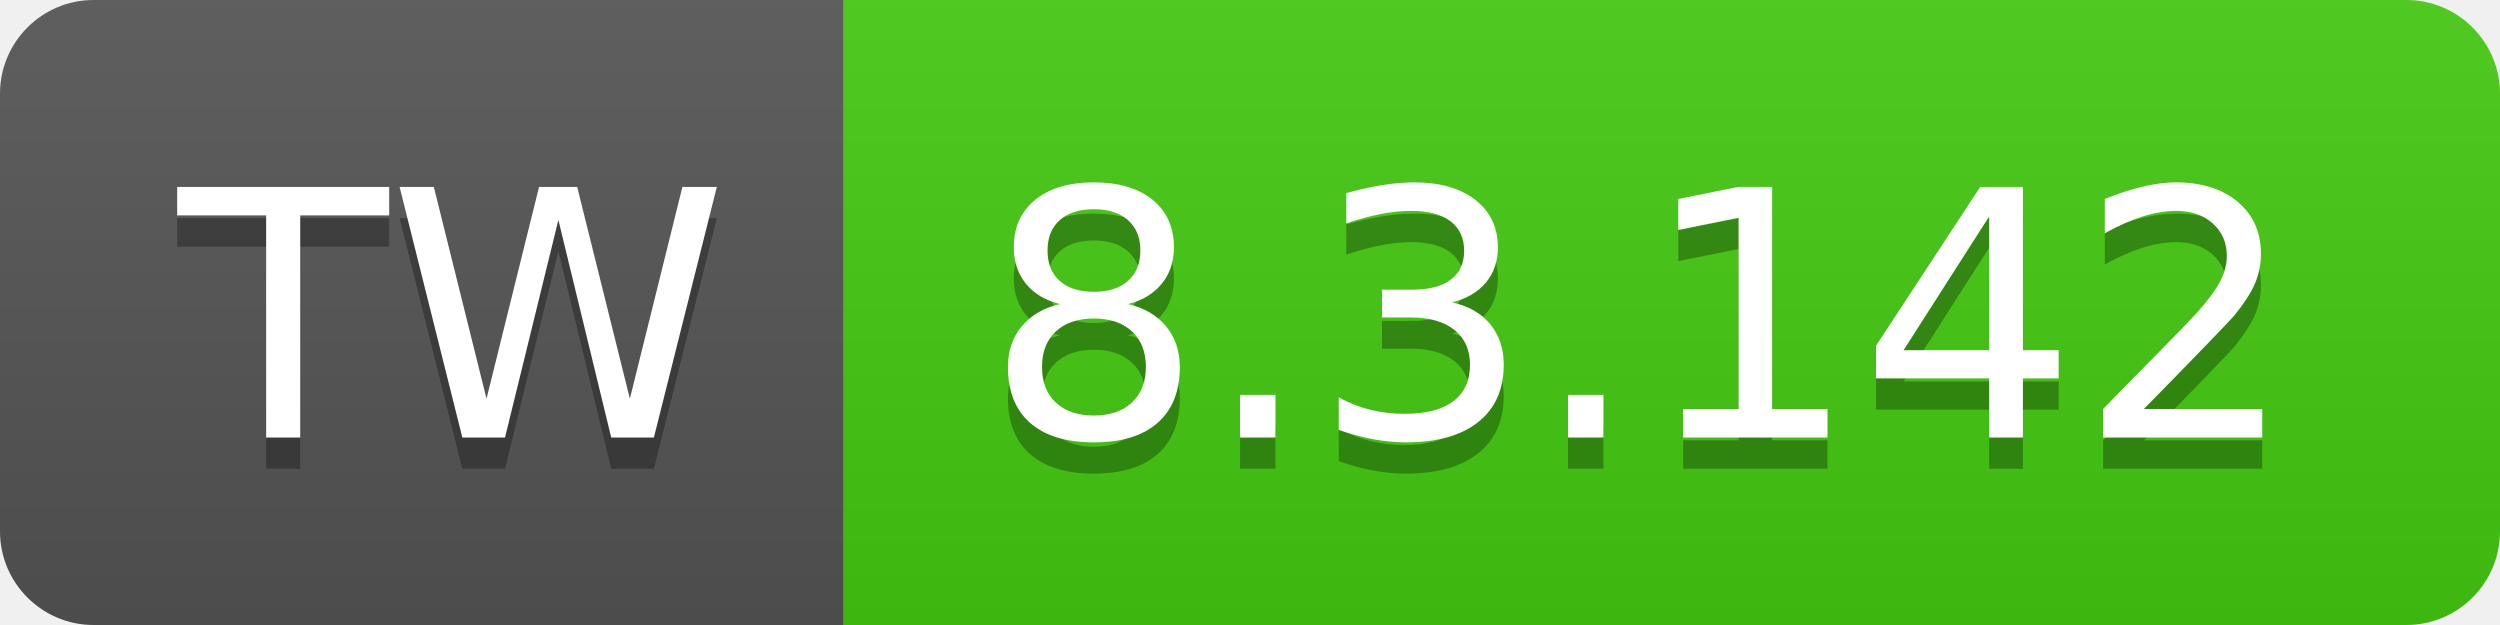
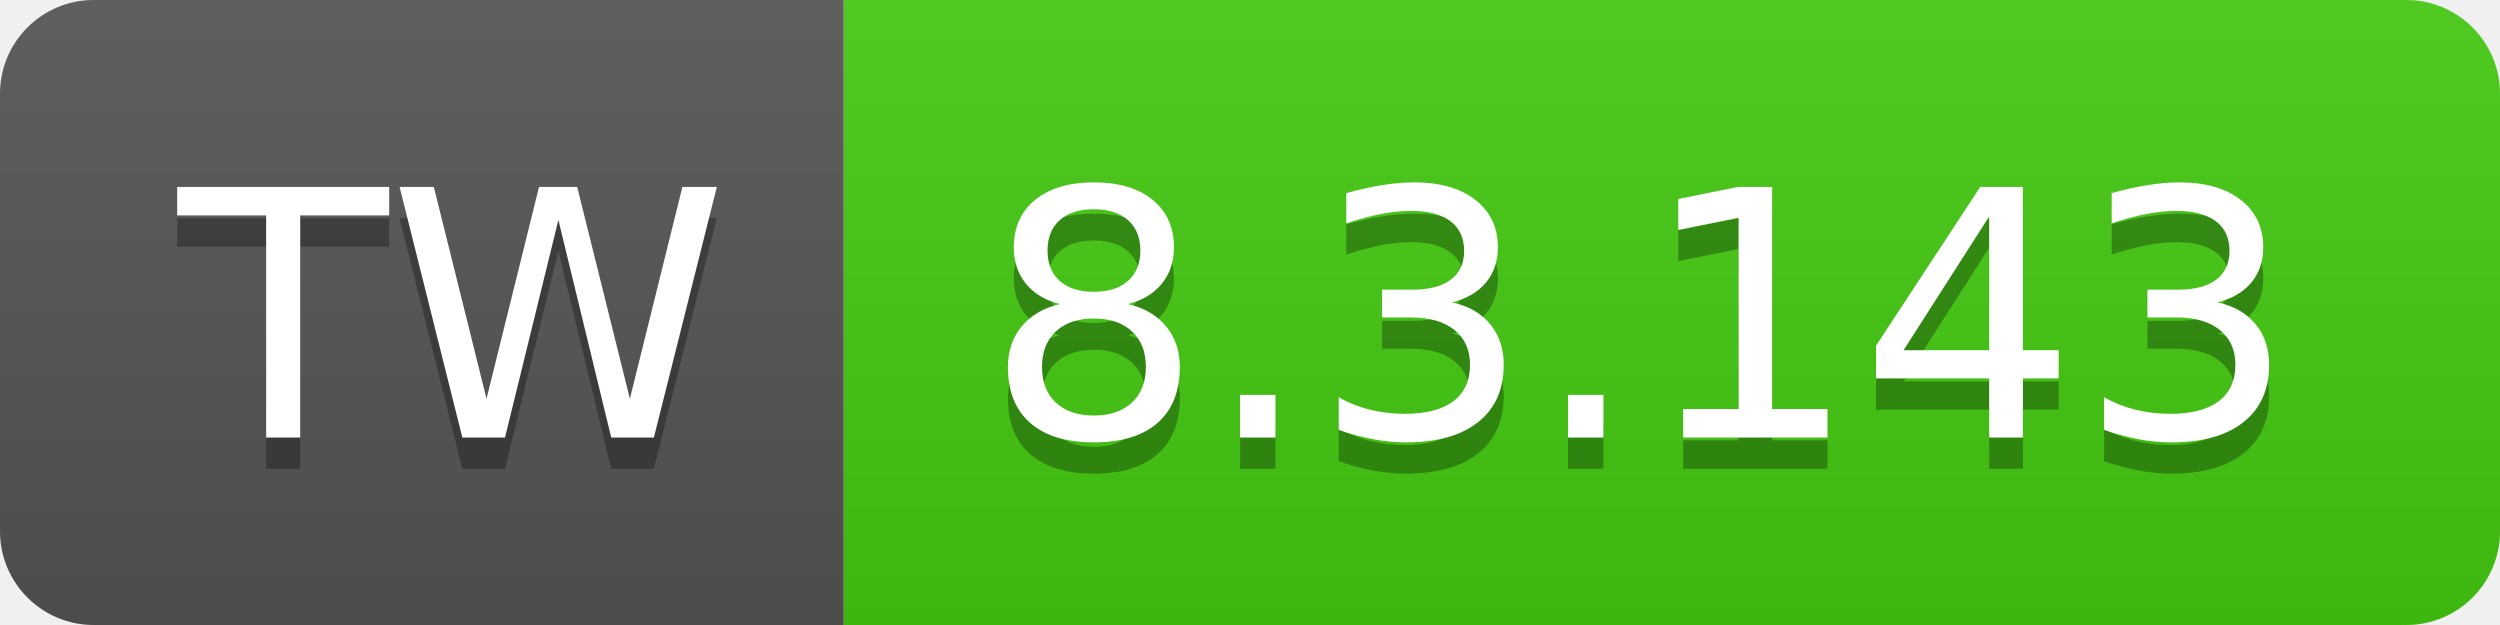
- <svg xmlns="http://www.w3.org/2000/svg" width="80" height="20" role="img" aria-label="TW: 8.3.142">
+ <svg xmlns="http://www.w3.org/2000/svg" width="80" height="20" role="img" aria-label="TW: 8.3.143">
  <linearGradient id="s" x2="0" y2="100%">
    <stop offset="0" stop-color="#bbb" stop-opacity=".1" />
    <stop offset="1" stop-opacity=".1" />
  </linearGradient>
  <clipPath id="r">
    <rect width="80" height="20" rx="3" fill="#fff" />
  </clipPath>
  <g clip-path="url(#r)">
    <rect width="27" height="20" fill="#555" />
    <rect x="27" width="53" height="20" fill="#4c1" />
    <rect width="80" height="20" fill="url(#s)" />
  </g>
  <g fill="#fff" text-anchor="middle" font-family="Verdana,Geneva,DejaVu Sans,sans-serif" text-rendering="geometricPrecision" font-size="110">
    <text aria-hidden="true" x="145" y="150" fill="#010101" fill-opacity=".3" transform="scale(.1)" textLength="170">TW</text>
    <text x="145" y="140" transform="scale(.1)" fill="#fff" textLength="170">TW</text>
-     <text aria-hidden="true" x="525" y="150" fill="#010101" fill-opacity=".3" transform="scale(.1)" textLength="430">8.3.142</text>
-     <text x="525" y="140" transform="scale(.1)" fill="#fff" textLength="430">8.3.142</text>
+     <text aria-hidden="true" x="525" y="150" fill="#010101" fill-opacity=".3" transform="scale(.1)" textLength="430">8.3.143</text>
+     <text x="525" y="140" transform="scale(.1)" fill="#fff" textLength="430">8.3.143</text>
  </g>
</svg>
